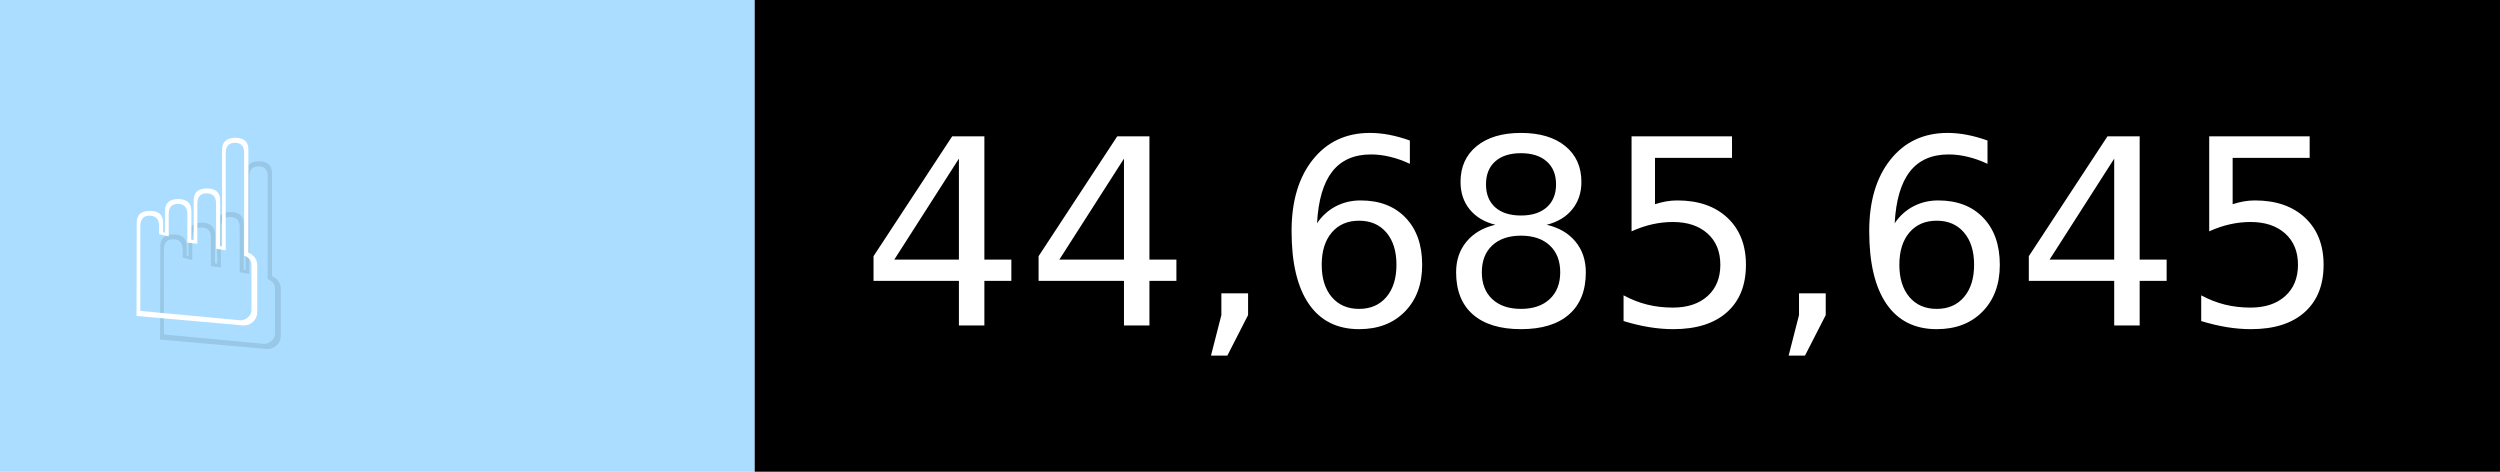
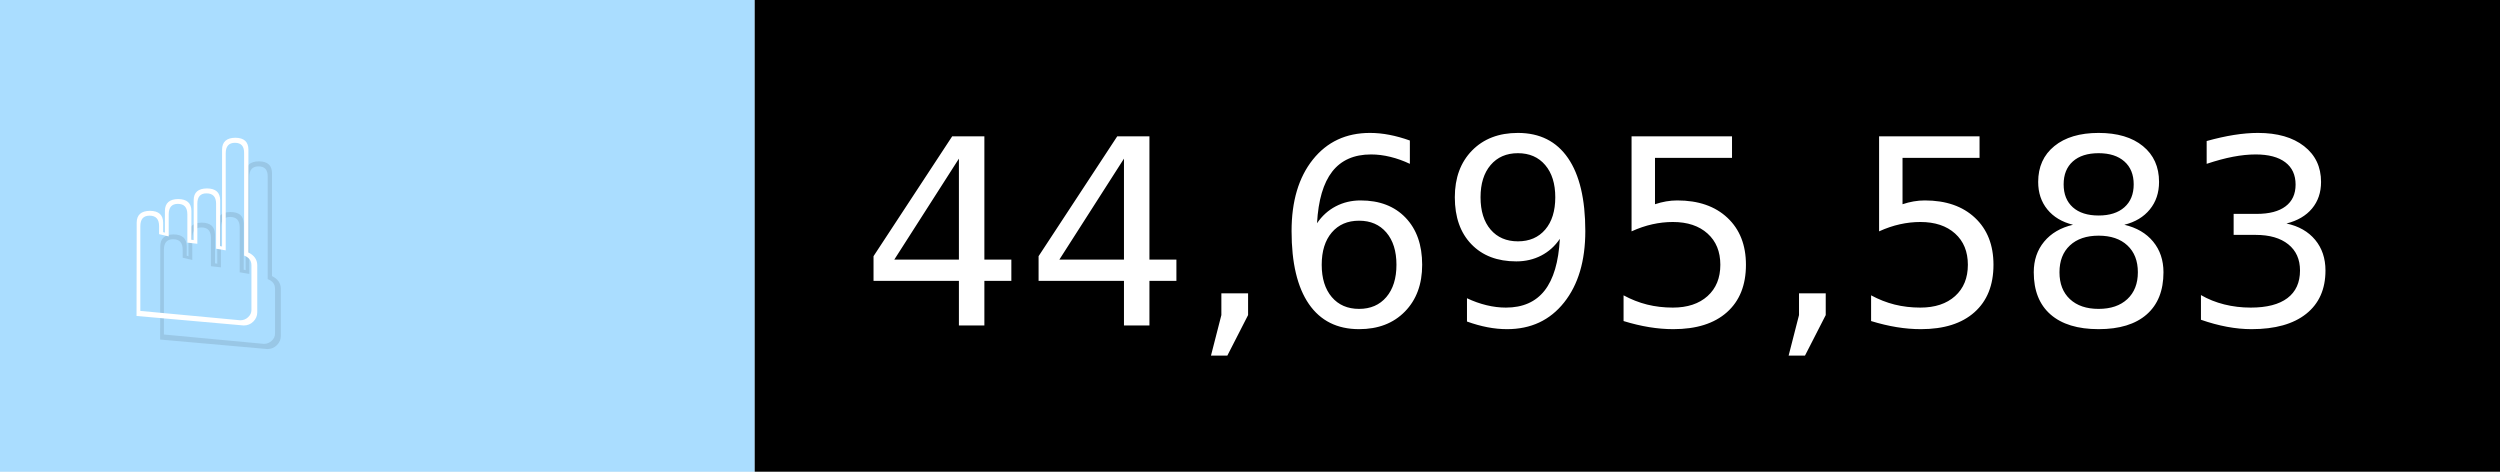
- <svg xmlns="http://www.w3.org/2000/svg" width="106" height="20" viewBox="0 0 1060 200" role="img" aria-label="☝️: 44,685,645">
+ <svg xmlns="http://www.w3.org/2000/svg" width="106" height="20" viewBox="0 0 1060 200" role="img" aria-label="☝️: 44,695,583">
  <g>
    <rect fill="#ADF" width="320" height="200" />
    <rect fill="##f78" x="320" width="740" height="200" />
  </g>
  <g aria-hidden="true" fill="#fff" text-anchor="start" font-family="Verdana,DejaVu Sans,sans-serif" font-size="110">
    <text x="60" y="148" textLength="220" fill="#000" opacity="0.1">☝️</text>
    <text x="50" y="138" textLength="220">☝️</text>
-     <text x="375" y="148" textLength="640" fill="#000" opacity="0.1">44,685,645</text>
-     <text x="365" y="138" textLength="640">44,685,645</text>
+     <text x="375" y="148" textLength="640" fill="#000" opacity="0.1">44,695,583</text>
+     <text x="365" y="138" textLength="640">44,695,583</text>
  </g>
</svg>
